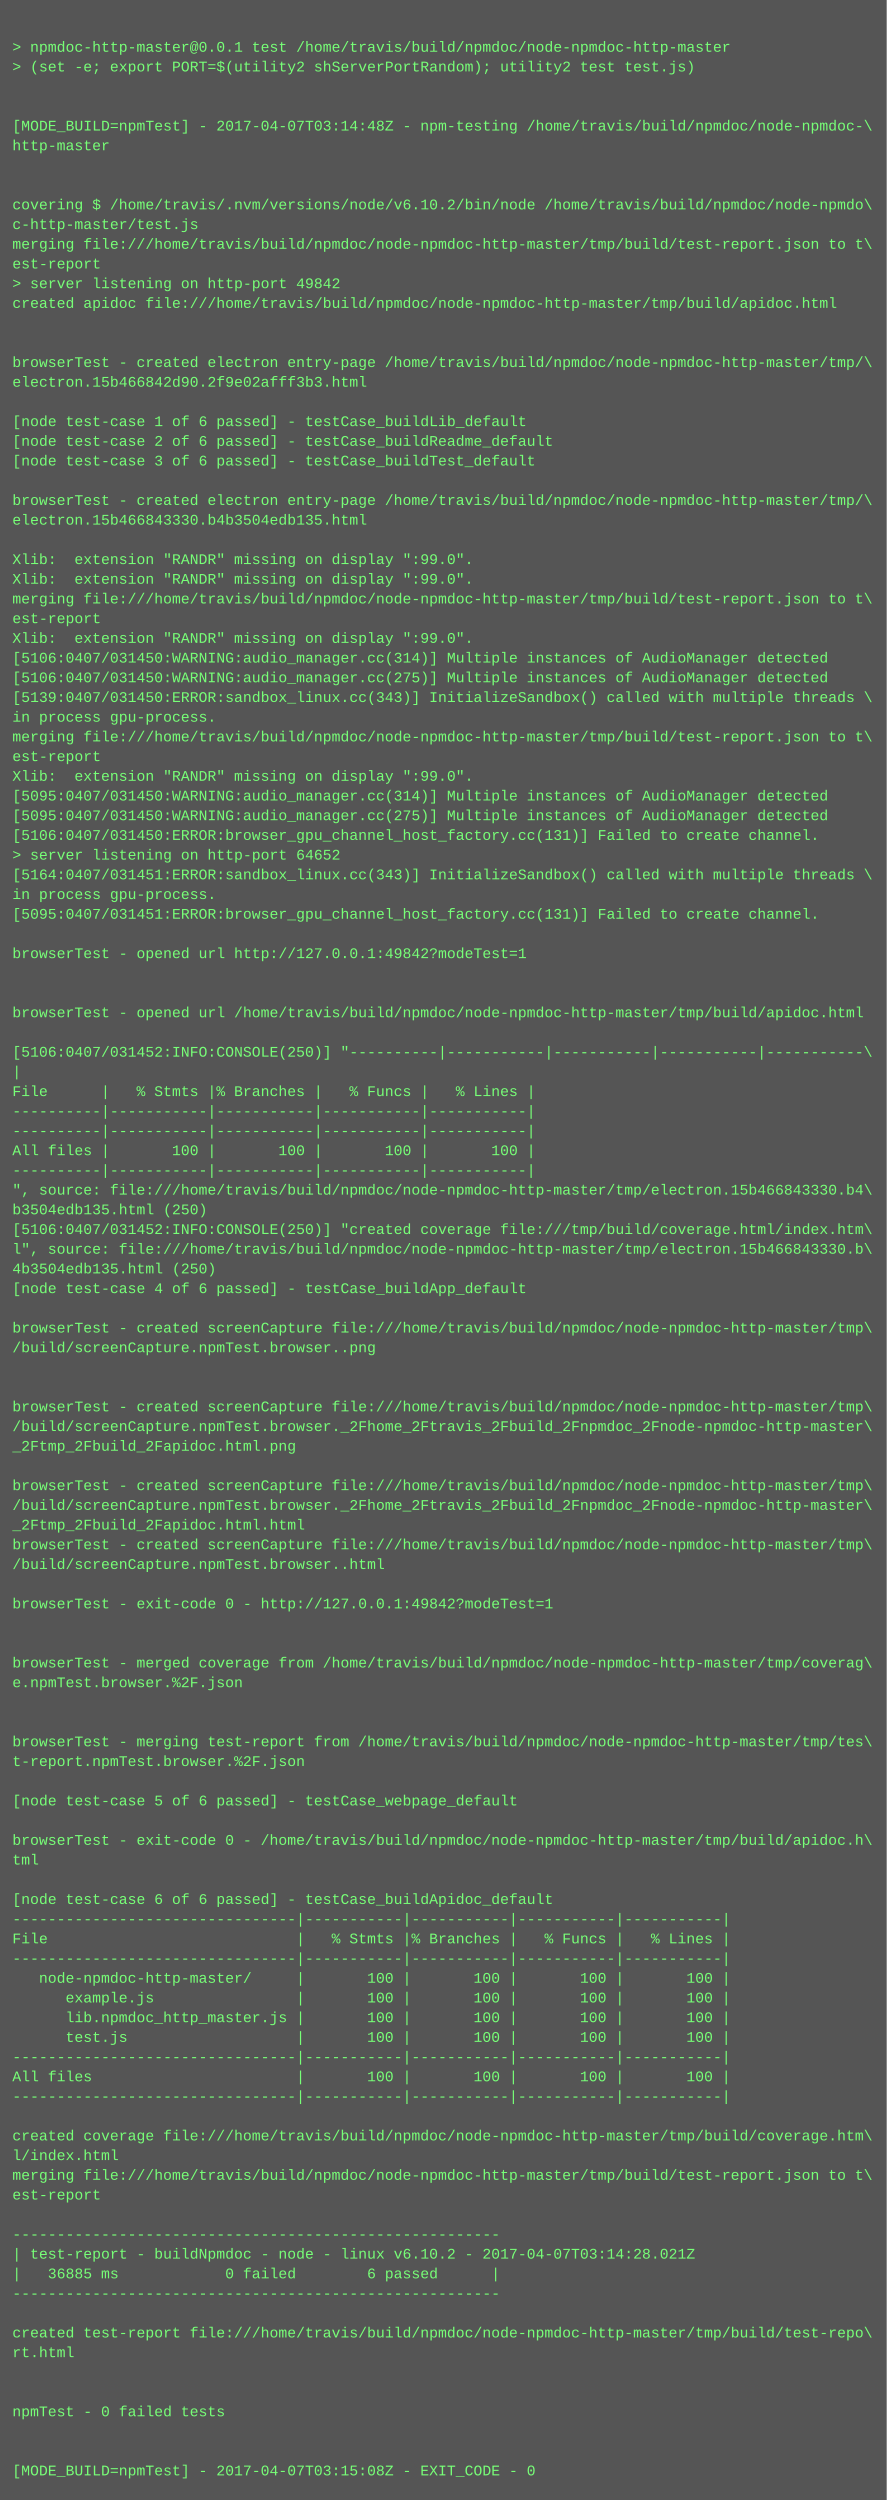
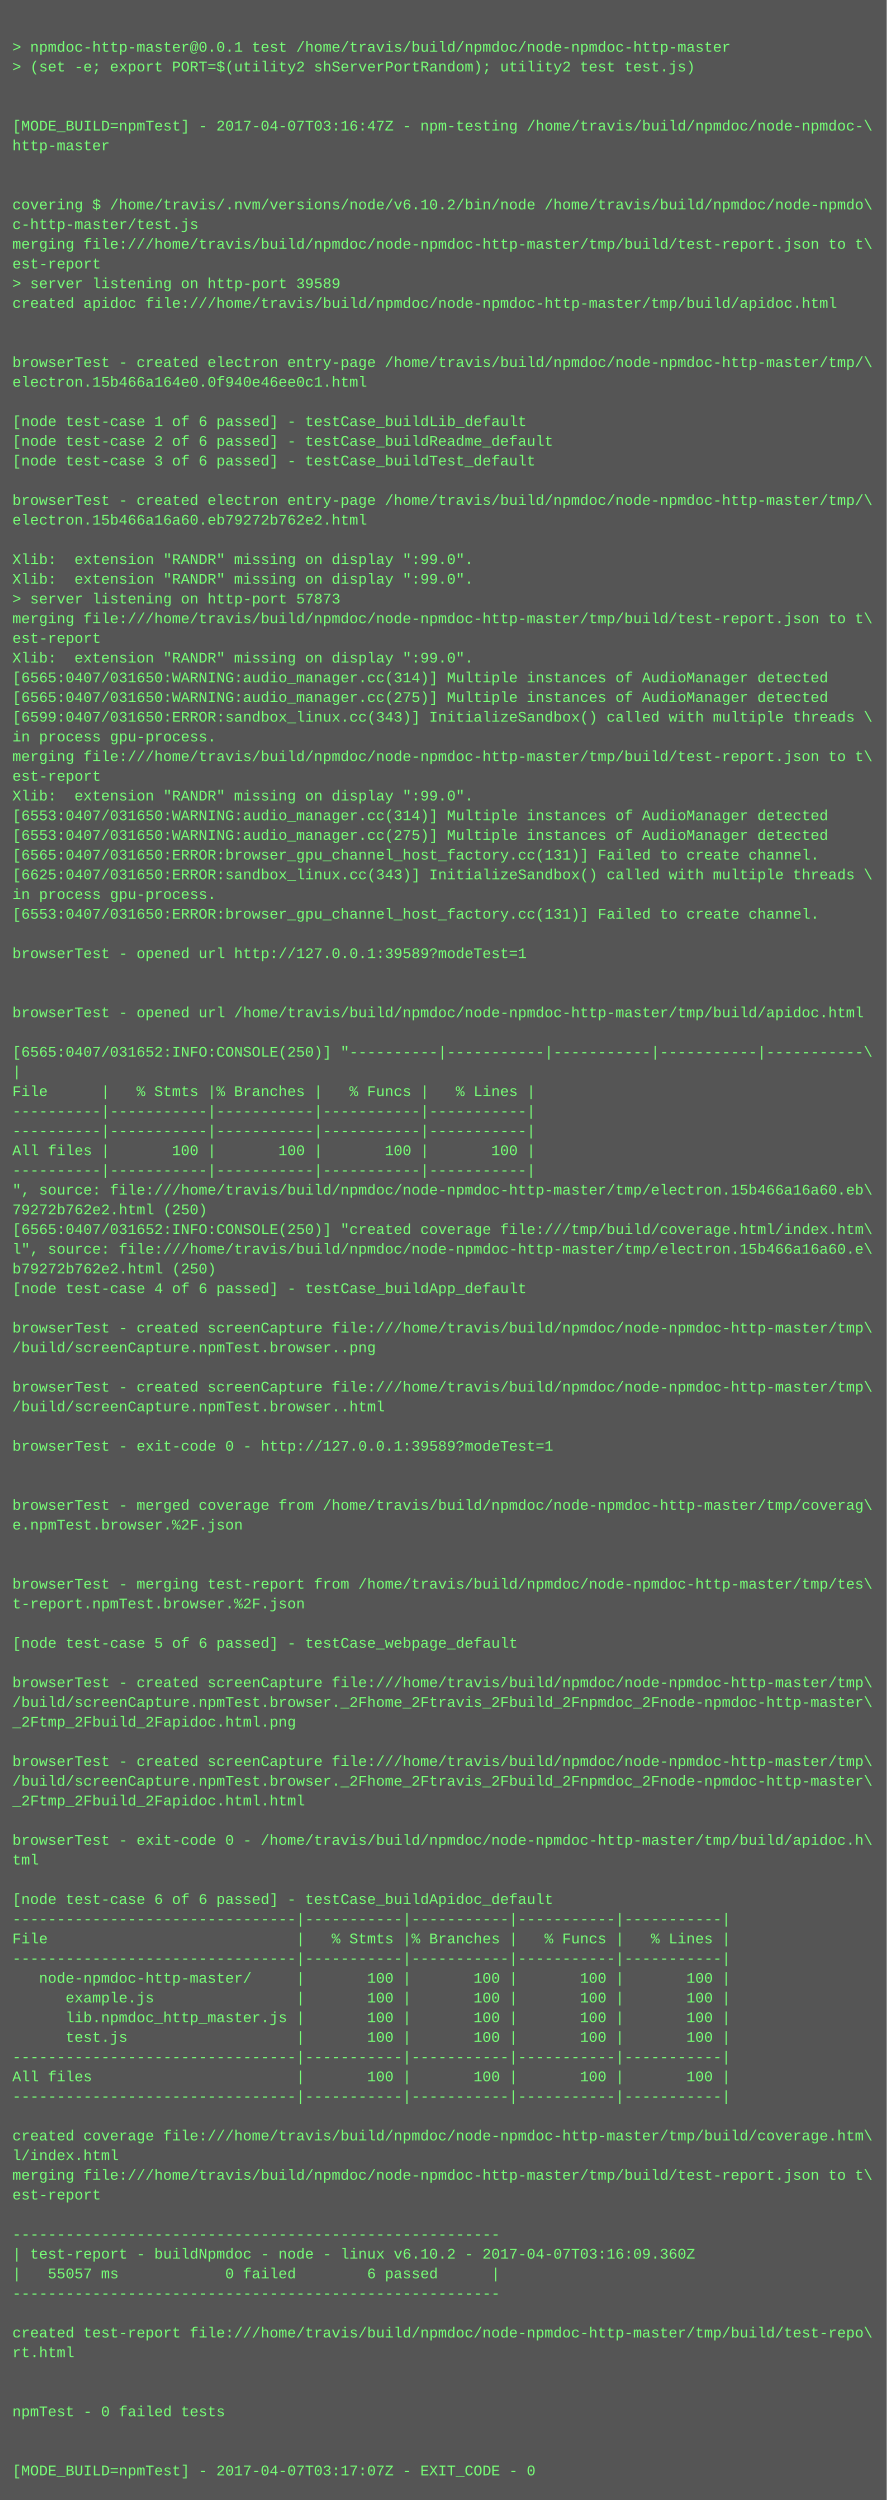
<svg xmlns="http://www.w3.org/2000/svg" height="2030" width="720">
  <rect height="2030" fill="#555" width="720" />
  <text fill="#7f7" font-family="Courier New" font-size="12" xml:space="preserve">
    <tspan x="10" y="26" />
    <tspan x="10" y="42">&gt; npmdoc-http-master@0.0.1 test /home/travis/build/npmdoc/node-npmdoc-http-master</tspan>
    <tspan x="10" y="58">&gt; (set -e; export PORT=$(utility2 shServerPortRandom); utility2 test test.js)</tspan>
    <tspan x="10" y="74" />
    <tspan x="10" y="90" />
-     <tspan x="10" y="106">[MODE_BUILD=npmTest] - 2017-04-07T03:14:48Z - npm-testing /home/travis/build/npmdoc/node-npmdoc-\</tspan>
+     <tspan x="10" y="106">[MODE_BUILD=npmTest] - 2017-04-07T03:16:47Z - npm-testing /home/travis/build/npmdoc/node-npmdoc-\</tspan>
    <tspan x="10" y="122">http-master</tspan>
    <tspan x="10" y="138" />
    <tspan x="10" y="154" />
    <tspan x="10" y="170">covering $ /home/travis/.nvm/versions/node/v6.10.2/bin/node /home/travis/build/npmdoc/node-npmdo\</tspan>
    <tspan x="10" y="186">c-http-master/test.js</tspan>
    <tspan x="10" y="202">merging file:///home/travis/build/npmdoc/node-npmdoc-http-master/tmp/build/test-report.json to t\</tspan>
    <tspan x="10" y="218">est-report</tspan>
-     <tspan x="10" y="234">&gt; server listening on http-port 49842</tspan>
+     <tspan x="10" y="234">&gt; server listening on http-port 39589</tspan>
    <tspan x="10" y="250">created apidoc file:///home/travis/build/npmdoc/node-npmdoc-http-master/tmp/build/apidoc.html</tspan>
    <tspan x="10" y="266" />
    <tspan x="10" y="282" />
    <tspan x="10" y="298">browserTest - created electron entry-page /home/travis/build/npmdoc/node-npmdoc-http-master/tmp/\</tspan>
-     <tspan x="10" y="314">electron.15b466842d90.2f9e02afff3b3.html</tspan>
+     <tspan x="10" y="314">electron.15b466a164e0.0f940e46ee0c1.html</tspan>
    <tspan x="10" y="330" />
    <tspan x="10" y="346">[node test-case 1 of 6 passed] - testCase_buildLib_default</tspan>
    <tspan x="10" y="362">[node test-case 2 of 6 passed] - testCase_buildReadme_default</tspan>
    <tspan x="10" y="378">[node test-case 3 of 6 passed] - testCase_buildTest_default</tspan>
    <tspan x="10" y="394" />
    <tspan x="10" y="410">browserTest - created electron entry-page /home/travis/build/npmdoc/node-npmdoc-http-master/tmp/\</tspan>
-     <tspan x="10" y="426">electron.15b466843330.b4b3504edb135.html</tspan>
+     <tspan x="10" y="426">electron.15b466a16a60.eb79272b762e2.html</tspan>
    <tspan x="10" y="442" />
    <tspan x="10" y="458">Xlib:  extension "RANDR" missing on display ":99.0".</tspan>
    <tspan x="10" y="474">Xlib:  extension "RANDR" missing on display ":99.0".</tspan>
-     <tspan x="10" y="490">merging file:///home/travis/build/npmdoc/node-npmdoc-http-master/tmp/build/test-report.json to t\</tspan>
-     <tspan x="10" y="506">est-report</tspan>
-     <tspan x="10" y="522">Xlib:  extension "RANDR" missing on display ":99.0".</tspan>
-     <tspan x="10" y="538">[5106:0407/031450:WARNING:audio_manager.cc(314)] Multiple instances of AudioManager detected</tspan>
-     <tspan x="10" y="554">[5106:0407/031450:WARNING:audio_manager.cc(275)] Multiple instances of AudioManager detected</tspan>
-     <tspan x="10" y="570">[5139:0407/031450:ERROR:sandbox_linux.cc(343)] InitializeSandbox() called with multiple threads \</tspan>
-     <tspan x="10" y="586">in process gpu-process. </tspan>
-     <tspan x="10" y="602">merging file:///home/travis/build/npmdoc/node-npmdoc-http-master/tmp/build/test-report.json to t\</tspan>
-     <tspan x="10" y="618">est-report</tspan>
-     <tspan x="10" y="634">Xlib:  extension "RANDR" missing on display ":99.0".</tspan>
-     <tspan x="10" y="650">[5095:0407/031450:WARNING:audio_manager.cc(314)] Multiple instances of AudioManager detected</tspan>
-     <tspan x="10" y="666">[5095:0407/031450:WARNING:audio_manager.cc(275)] Multiple instances of AudioManager detected</tspan>
-     <tspan x="10" y="682">[5106:0407/031450:ERROR:browser_gpu_channel_host_factory.cc(131)] Failed to create channel.</tspan>
-     <tspan x="10" y="698">&gt; server listening on http-port 64652</tspan>
-     <tspan x="10" y="714">[5164:0407/031451:ERROR:sandbox_linux.cc(343)] InitializeSandbox() called with multiple threads \</tspan>
+     <tspan x="10" y="490">&gt; server listening on http-port 57873</tspan>
+     <tspan x="10" y="506">merging file:///home/travis/build/npmdoc/node-npmdoc-http-master/tmp/build/test-report.json to t\</tspan>
+     <tspan x="10" y="522">est-report</tspan>
+     <tspan x="10" y="538">Xlib:  extension "RANDR" missing on display ":99.0".</tspan>
+     <tspan x="10" y="554">[6565:0407/031650:WARNING:audio_manager.cc(314)] Multiple instances of AudioManager detected</tspan>
+     <tspan x="10" y="570">[6565:0407/031650:WARNING:audio_manager.cc(275)] Multiple instances of AudioManager detected</tspan>
+     <tspan x="10" y="586">[6599:0407/031650:ERROR:sandbox_linux.cc(343)] InitializeSandbox() called with multiple threads \</tspan>
+     <tspan x="10" y="602">in process gpu-process. </tspan>
+     <tspan x="10" y="618">merging file:///home/travis/build/npmdoc/node-npmdoc-http-master/tmp/build/test-report.json to t\</tspan>
+     <tspan x="10" y="634">est-report</tspan>
+     <tspan x="10" y="650">Xlib:  extension "RANDR" missing on display ":99.0".</tspan>
+     <tspan x="10" y="666">[6553:0407/031650:WARNING:audio_manager.cc(314)] Multiple instances of AudioManager detected</tspan>
+     <tspan x="10" y="682">[6553:0407/031650:WARNING:audio_manager.cc(275)] Multiple instances of AudioManager detected</tspan>
+     <tspan x="10" y="698">[6565:0407/031650:ERROR:browser_gpu_channel_host_factory.cc(131)] Failed to create channel.</tspan>
+     <tspan x="10" y="714">[6625:0407/031650:ERROR:sandbox_linux.cc(343)] InitializeSandbox() called with multiple threads \</tspan>
    <tspan x="10" y="730">in process gpu-process. </tspan>
-     <tspan x="10" y="746">[5095:0407/031451:ERROR:browser_gpu_channel_host_factory.cc(131)] Failed to create channel.</tspan>
+     <tspan x="10" y="746">[6553:0407/031650:ERROR:browser_gpu_channel_host_factory.cc(131)] Failed to create channel.</tspan>
    <tspan x="10" y="762" />
-     <tspan x="10" y="778">browserTest - opened url http://127.0.0.1:49842?modeTest=1</tspan>
+     <tspan x="10" y="778">browserTest - opened url http://127.0.0.1:39589?modeTest=1</tspan>
    <tspan x="10" y="794" />
    <tspan x="10" y="810" />
    <tspan x="10" y="826">browserTest - opened url /home/travis/build/npmdoc/node-npmdoc-http-master/tmp/build/apidoc.html</tspan>
    <tspan x="10" y="842" />
-     <tspan x="10" y="858">[5106:0407/031452:INFO:CONSOLE(250)] "----------|-----------|-----------|-----------|-----------\</tspan>
+     <tspan x="10" y="858">[6565:0407/031652:INFO:CONSOLE(250)] "----------|-----------|-----------|-----------|-----------\</tspan>
    <tspan x="10" y="874">|</tspan>
    <tspan x="10" y="890">File      |   % Stmts |% Branches |   % Funcs |   % Lines |</tspan>
    <tspan x="10" y="906">----------|-----------|-----------|-----------|-----------|</tspan>
    <tspan x="10" y="922">----------|-----------|-----------|-----------|-----------|</tspan>
    <tspan x="10" y="938">All files |       100 |       100 |       100 |       100 |</tspan>
    <tspan x="10" y="954">----------|-----------|-----------|-----------|-----------|</tspan>
-     <tspan x="10" y="970">", source: file:///home/travis/build/npmdoc/node-npmdoc-http-master/tmp/electron.15b466843330.b4\</tspan>
-     <tspan x="10" y="986">b3504edb135.html (250)</tspan>
-     <tspan x="10" y="1002">[5106:0407/031452:INFO:CONSOLE(250)] "created coverage file:///tmp/build/coverage.html/index.htm\</tspan>
-     <tspan x="10" y="1018">l", source: file:///home/travis/build/npmdoc/node-npmdoc-http-master/tmp/electron.15b466843330.b\</tspan>
-     <tspan x="10" y="1034">4b3504edb135.html (250)</tspan>
+     <tspan x="10" y="970">", source: file:///home/travis/build/npmdoc/node-npmdoc-http-master/tmp/electron.15b466a16a60.eb\</tspan>
+     <tspan x="10" y="986">79272b762e2.html (250)</tspan>
+     <tspan x="10" y="1002">[6565:0407/031652:INFO:CONSOLE(250)] "created coverage file:///tmp/build/coverage.html/index.htm\</tspan>
+     <tspan x="10" y="1018">l", source: file:///home/travis/build/npmdoc/node-npmdoc-http-master/tmp/electron.15b466a16a60.e\</tspan>
+     <tspan x="10" y="1034">b79272b762e2.html (250)</tspan>
    <tspan x="10" y="1050">[node test-case 4 of 6 passed] - testCase_buildApp_default</tspan>
    <tspan x="10" y="1066" />
    <tspan x="10" y="1082">browserTest - created screenCapture file:///home/travis/build/npmdoc/node-npmdoc-http-master/tmp\</tspan>
    <tspan x="10" y="1098">/build/screenCapture.npmTest.browser..png</tspan>
    <tspan x="10" y="1114" />
-     <tspan x="10" y="1130" />
-     <tspan x="10" y="1146">browserTest - created screenCapture file:///home/travis/build/npmdoc/node-npmdoc-http-master/tmp\</tspan>
-     <tspan x="10" y="1162">/build/screenCapture.npmTest.browser._2Fhome_2Ftravis_2Fbuild_2Fnpmdoc_2Fnode-npmdoc-http-master\</tspan>
-     <tspan x="10" y="1178">_2Ftmp_2Fbuild_2Fapidoc.html.png</tspan>
+     <tspan x="10" y="1130">browserTest - created screenCapture file:///home/travis/build/npmdoc/node-npmdoc-http-master/tmp\</tspan>
+     <tspan x="10" y="1146">/build/screenCapture.npmTest.browser..html</tspan>
+     <tspan x="10" y="1162" />
+     <tspan x="10" y="1178">browserTest - exit-code 0 - http://127.0.0.1:39589?modeTest=1</tspan>
    <tspan x="10" y="1194" />
-     <tspan x="10" y="1210">browserTest - created screenCapture file:///home/travis/build/npmdoc/node-npmdoc-http-master/tmp\</tspan>
-     <tspan x="10" y="1226">/build/screenCapture.npmTest.browser._2Fhome_2Ftravis_2Fbuild_2Fnpmdoc_2Fnode-npmdoc-http-master\</tspan>
-     <tspan x="10" y="1242">_2Ftmp_2Fbuild_2Fapidoc.html.html</tspan>
-     <tspan x="10" y="1258">browserTest - created screenCapture file:///home/travis/build/npmdoc/node-npmdoc-http-master/tmp\</tspan>
-     <tspan x="10" y="1274">/build/screenCapture.npmTest.browser..html</tspan>
-     <tspan x="10" y="1290" />
-     <tspan x="10" y="1306">browserTest - exit-code 0 - http://127.0.0.1:49842?modeTest=1</tspan>
+     <tspan x="10" y="1210" />
+     <tspan x="10" y="1226">browserTest - merged coverage from /home/travis/build/npmdoc/node-npmdoc-http-master/tmp/coverag\</tspan>
+     <tspan x="10" y="1242">e.npmTest.browser.%2F.json</tspan>
+     <tspan x="10" y="1258" />
+     <tspan x="10" y="1274" />
+     <tspan x="10" y="1290">browserTest - merging test-report from /home/travis/build/npmdoc/node-npmdoc-http-master/tmp/tes\</tspan>
+     <tspan x="10" y="1306">t-report.npmTest.browser.%2F.json</tspan>
    <tspan x="10" y="1322" />
-     <tspan x="10" y="1338" />
-     <tspan x="10" y="1354">browserTest - merged coverage from /home/travis/build/npmdoc/node-npmdoc-http-master/tmp/coverag\</tspan>
-     <tspan x="10" y="1370">e.npmTest.browser.%2F.json</tspan>
-     <tspan x="10" y="1386" />
-     <tspan x="10" y="1402" />
-     <tspan x="10" y="1418">browserTest - merging test-report from /home/travis/build/npmdoc/node-npmdoc-http-master/tmp/tes\</tspan>
-     <tspan x="10" y="1434">t-report.npmTest.browser.%2F.json</tspan>
-     <tspan x="10" y="1450" />
-     <tspan x="10" y="1466">[node test-case 5 of 6 passed] - testCase_webpage_default</tspan>
+     <tspan x="10" y="1338">[node test-case 5 of 6 passed] - testCase_webpage_default</tspan>
+     <tspan x="10" y="1354" />
+     <tspan x="10" y="1370">browserTest - created screenCapture file:///home/travis/build/npmdoc/node-npmdoc-http-master/tmp\</tspan>
+     <tspan x="10" y="1386">/build/screenCapture.npmTest.browser._2Fhome_2Ftravis_2Fbuild_2Fnpmdoc_2Fnode-npmdoc-http-master\</tspan>
+     <tspan x="10" y="1402">_2Ftmp_2Fbuild_2Fapidoc.html.png</tspan>
+     <tspan x="10" y="1418" />
+     <tspan x="10" y="1434">browserTest - created screenCapture file:///home/travis/build/npmdoc/node-npmdoc-http-master/tmp\</tspan>
+     <tspan x="10" y="1450">/build/screenCapture.npmTest.browser._2Fhome_2Ftravis_2Fbuild_2Fnpmdoc_2Fnode-npmdoc-http-master\</tspan>
+     <tspan x="10" y="1466">_2Ftmp_2Fbuild_2Fapidoc.html.html</tspan>
    <tspan x="10" y="1482" />
    <tspan x="10" y="1498">browserTest - exit-code 0 - /home/travis/build/npmdoc/node-npmdoc-http-master/tmp/build/apidoc.h\</tspan>
    <tspan x="10" y="1514">tml</tspan>
    <tspan x="10" y="1530" />
    <tspan x="10" y="1546">[node test-case 6 of 6 passed] - testCase_buildApidoc_default</tspan>
    <tspan x="10" y="1562">--------------------------------|-----------|-----------|-----------|-----------|</tspan>
    <tspan x="10" y="1578">File                            |   % Stmts |% Branches |   % Funcs |   % Lines |</tspan>
    <tspan x="10" y="1594">--------------------------------|-----------|-----------|-----------|-----------|</tspan>
    <tspan x="10" y="1610">   node-npmdoc-http-master/     |       100 |       100 |       100 |       100 |</tspan>
    <tspan x="10" y="1626">      example.js                |       100 |       100 |       100 |       100 |</tspan>
    <tspan x="10" y="1642">      lib.npmdoc_http_master.js |       100 |       100 |       100 |       100 |</tspan>
    <tspan x="10" y="1658">      test.js                   |       100 |       100 |       100 |       100 |</tspan>
    <tspan x="10" y="1674">--------------------------------|-----------|-----------|-----------|-----------|</tspan>
    <tspan x="10" y="1690">All files                       |       100 |       100 |       100 |       100 |</tspan>
    <tspan x="10" y="1706">--------------------------------|-----------|-----------|-----------|-----------|</tspan>
    <tspan x="10" y="1722" />
    <tspan x="10" y="1738">created coverage file:///home/travis/build/npmdoc/node-npmdoc-http-master/tmp/build/coverage.htm\</tspan>
    <tspan x="10" y="1754">l/index.html</tspan>
    <tspan x="10" y="1770">merging file:///home/travis/build/npmdoc/node-npmdoc-http-master/tmp/build/test-report.json to t\</tspan>
    <tspan x="10" y="1786">est-report</tspan>
    <tspan x="10" y="1802" />
    <tspan x="10" y="1818">-------------------------------------------------------</tspan>
-     <tspan x="10" y="1834">| test-report - buildNpmdoc - node - linux v6.10.2 - 2017-04-07T03:14:28.021Z</tspan>
-     <tspan x="10" y="1850">|   36885 ms            0 failed        6 passed      |</tspan>
+     <tspan x="10" y="1834">| test-report - buildNpmdoc - node - linux v6.10.2 - 2017-04-07T03:16:09.360Z</tspan>
+     <tspan x="10" y="1850">|   55057 ms            0 failed        6 passed      |</tspan>
    <tspan x="10" y="1866">-------------------------------------------------------</tspan>
    <tspan x="10" y="1882" />
    <tspan x="10" y="1898">created test-report file:///home/travis/build/npmdoc/node-npmdoc-http-master/tmp/build/test-repo\</tspan>
    <tspan x="10" y="1914">rt.html</tspan>
    <tspan x="10" y="1930" />
    <tspan x="10" y="1946" />
    <tspan x="10" y="1962">npmTest - 0 failed tests</tspan>
    <tspan x="10" y="1978" />
    <tspan x="10" y="1994" />
-     <tspan x="10" y="2010">[MODE_BUILD=npmTest] - 2017-04-07T03:15:08Z - EXIT_CODE - 0</tspan>
+     <tspan x="10" y="2010">[MODE_BUILD=npmTest] - 2017-04-07T03:17:07Z - EXIT_CODE - 0</tspan>
  </text>
</svg>
